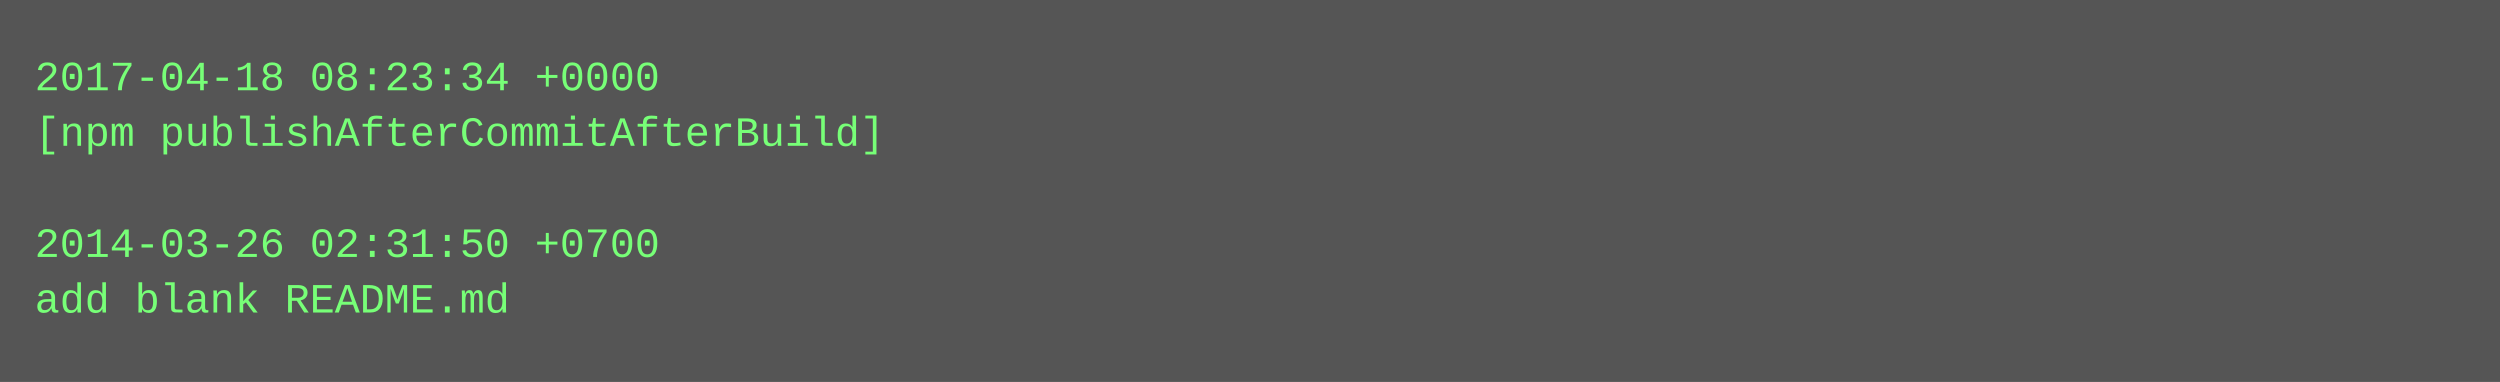
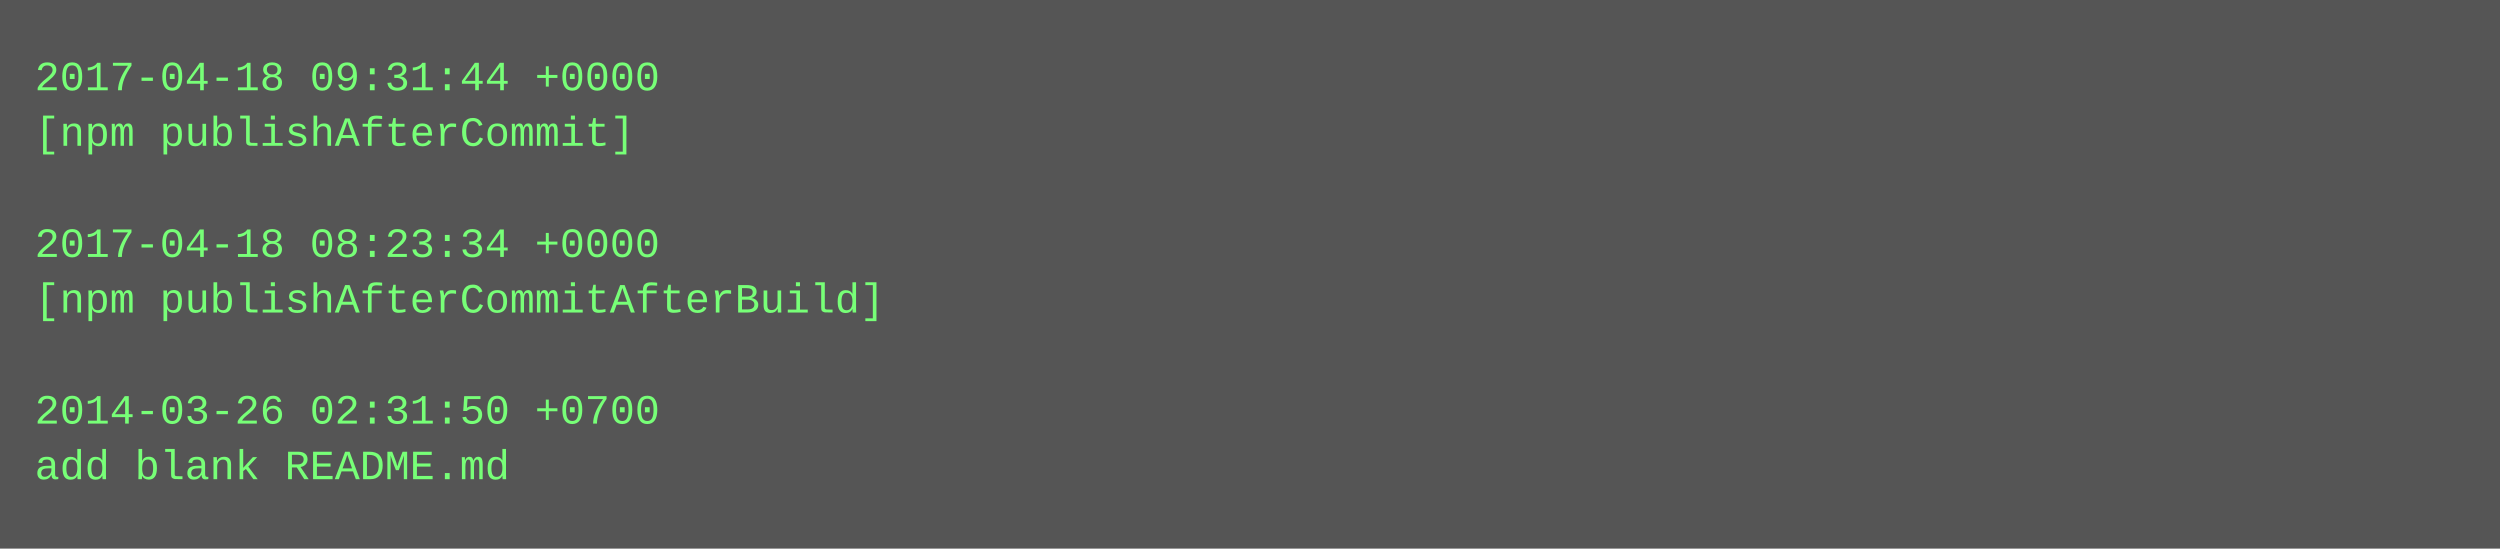
- <svg xmlns="http://www.w3.org/2000/svg" height="110" width="720">
-   <rect height="110" fill="#555" width="720" />
+ <svg xmlns="http://www.w3.org/2000/svg" height="158" width="720">
+   <rect height="158" fill="#555" width="720" />
  <text fill="#7f7" font-family="Courier New" font-size="12" xml:space="preserve">
-     <tspan x="10" y="26">2017-04-18 08:23:34 +0000</tspan>
-     <tspan x="10" y="42">[npm publishAfterCommitAfterBuild]</tspan>
+     <tspan x="10" y="26">2017-04-18 09:31:44 +0000</tspan>
+     <tspan x="10" y="42">[npm publishAfterCommit]</tspan>
    <tspan x="10" y="58" />
-     <tspan x="10" y="74">2014-03-26 02:31:50 +0700</tspan>
-     <tspan x="10" y="90">add blank README.md</tspan>
+     <tspan x="10" y="74">2017-04-18 08:23:34 +0000</tspan>
+     <tspan x="10" y="90">[npm publishAfterCommitAfterBuild]</tspan>
+     <tspan x="10" y="106" />
+     <tspan x="10" y="122">2014-03-26 02:31:50 +0700</tspan>
+     <tspan x="10" y="138">add blank README.md</tspan>
  </text>
</svg>
